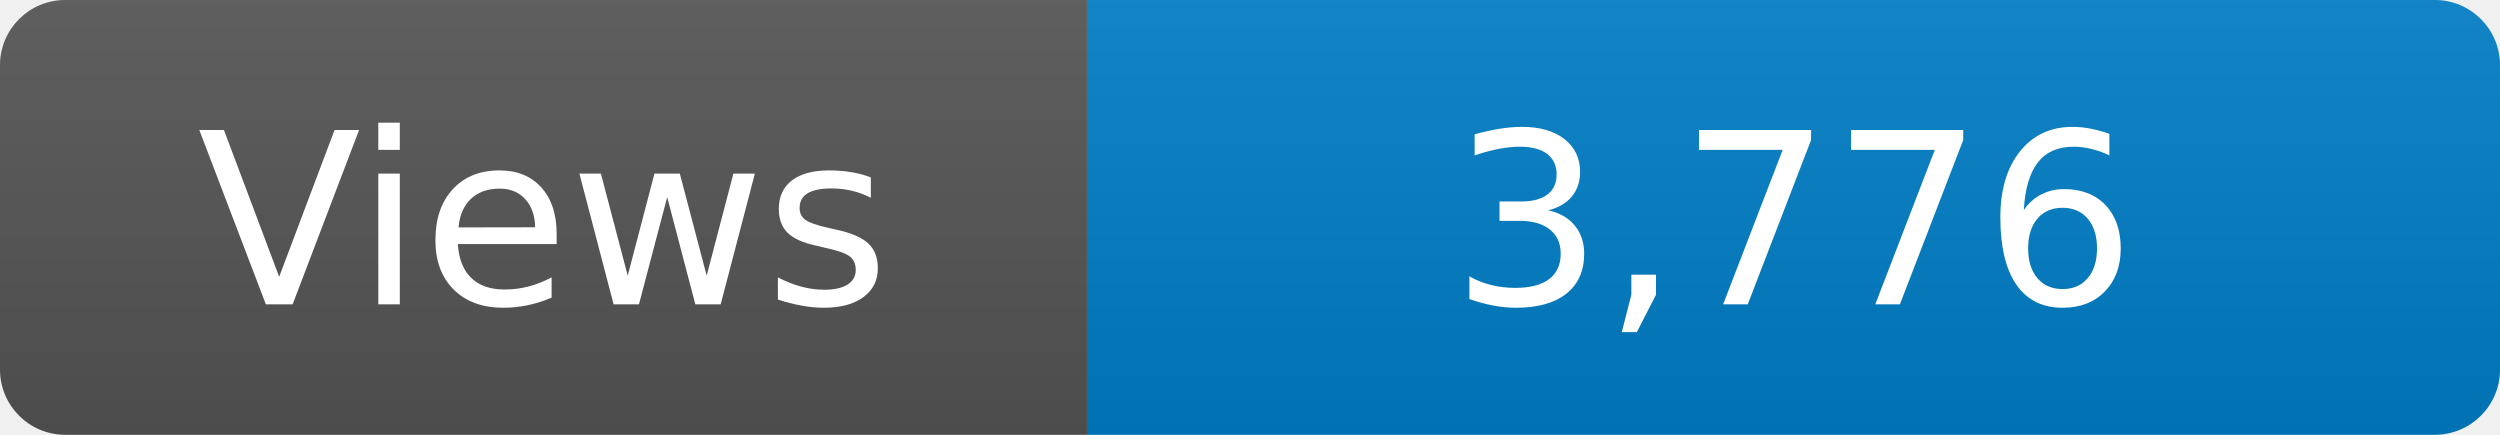
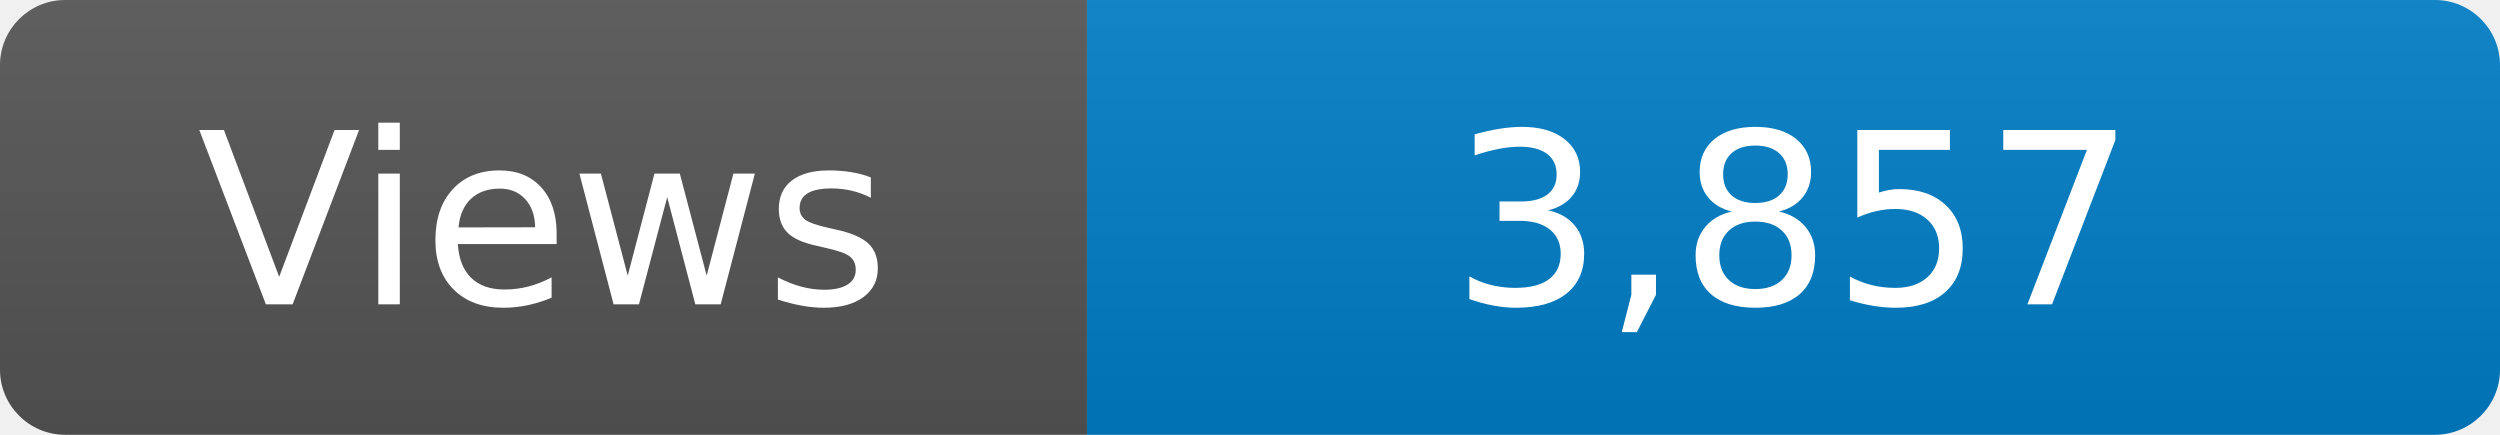
<svg xmlns="http://www.w3.org/2000/svg" width="115" height="20" role="img" aria-label="Maintained?: yes">
  <linearGradient id="s" x2="0" y2="100%">
    <stop offset="0" stop-color="#bbb" stop-opacity=".1" />
    <stop offset="1" stop-opacity=".1" />
  </linearGradient>
  <clipPath id="r">
    <rect width="115" height="20" rx="3" fill="#fff" />
  </clipPath>
  <g clip-path="url(#r)">
    <rect width="50" height="20" fill="#555" />
    <rect x="50" width="160" height="20" fill="#007ec6" />
    <rect width="115" height="20" fill="url(#s)" />
  </g>
  <g fill="#fff" text-anchor="middle" font-family="Verdana,Geneva,DejaVu Sans,sans-serif" font-size="110">
    <text x="250" y="140" transform="scale(.1)" fill="#fff">Views</text>
-     <text x="825" y="140" transform="scale(.1)" fill="#fff">3,776</text>
+     <text x="825" y="140" transform="scale(.1)" fill="#fff">3,857</text>
  </g>
</svg>
